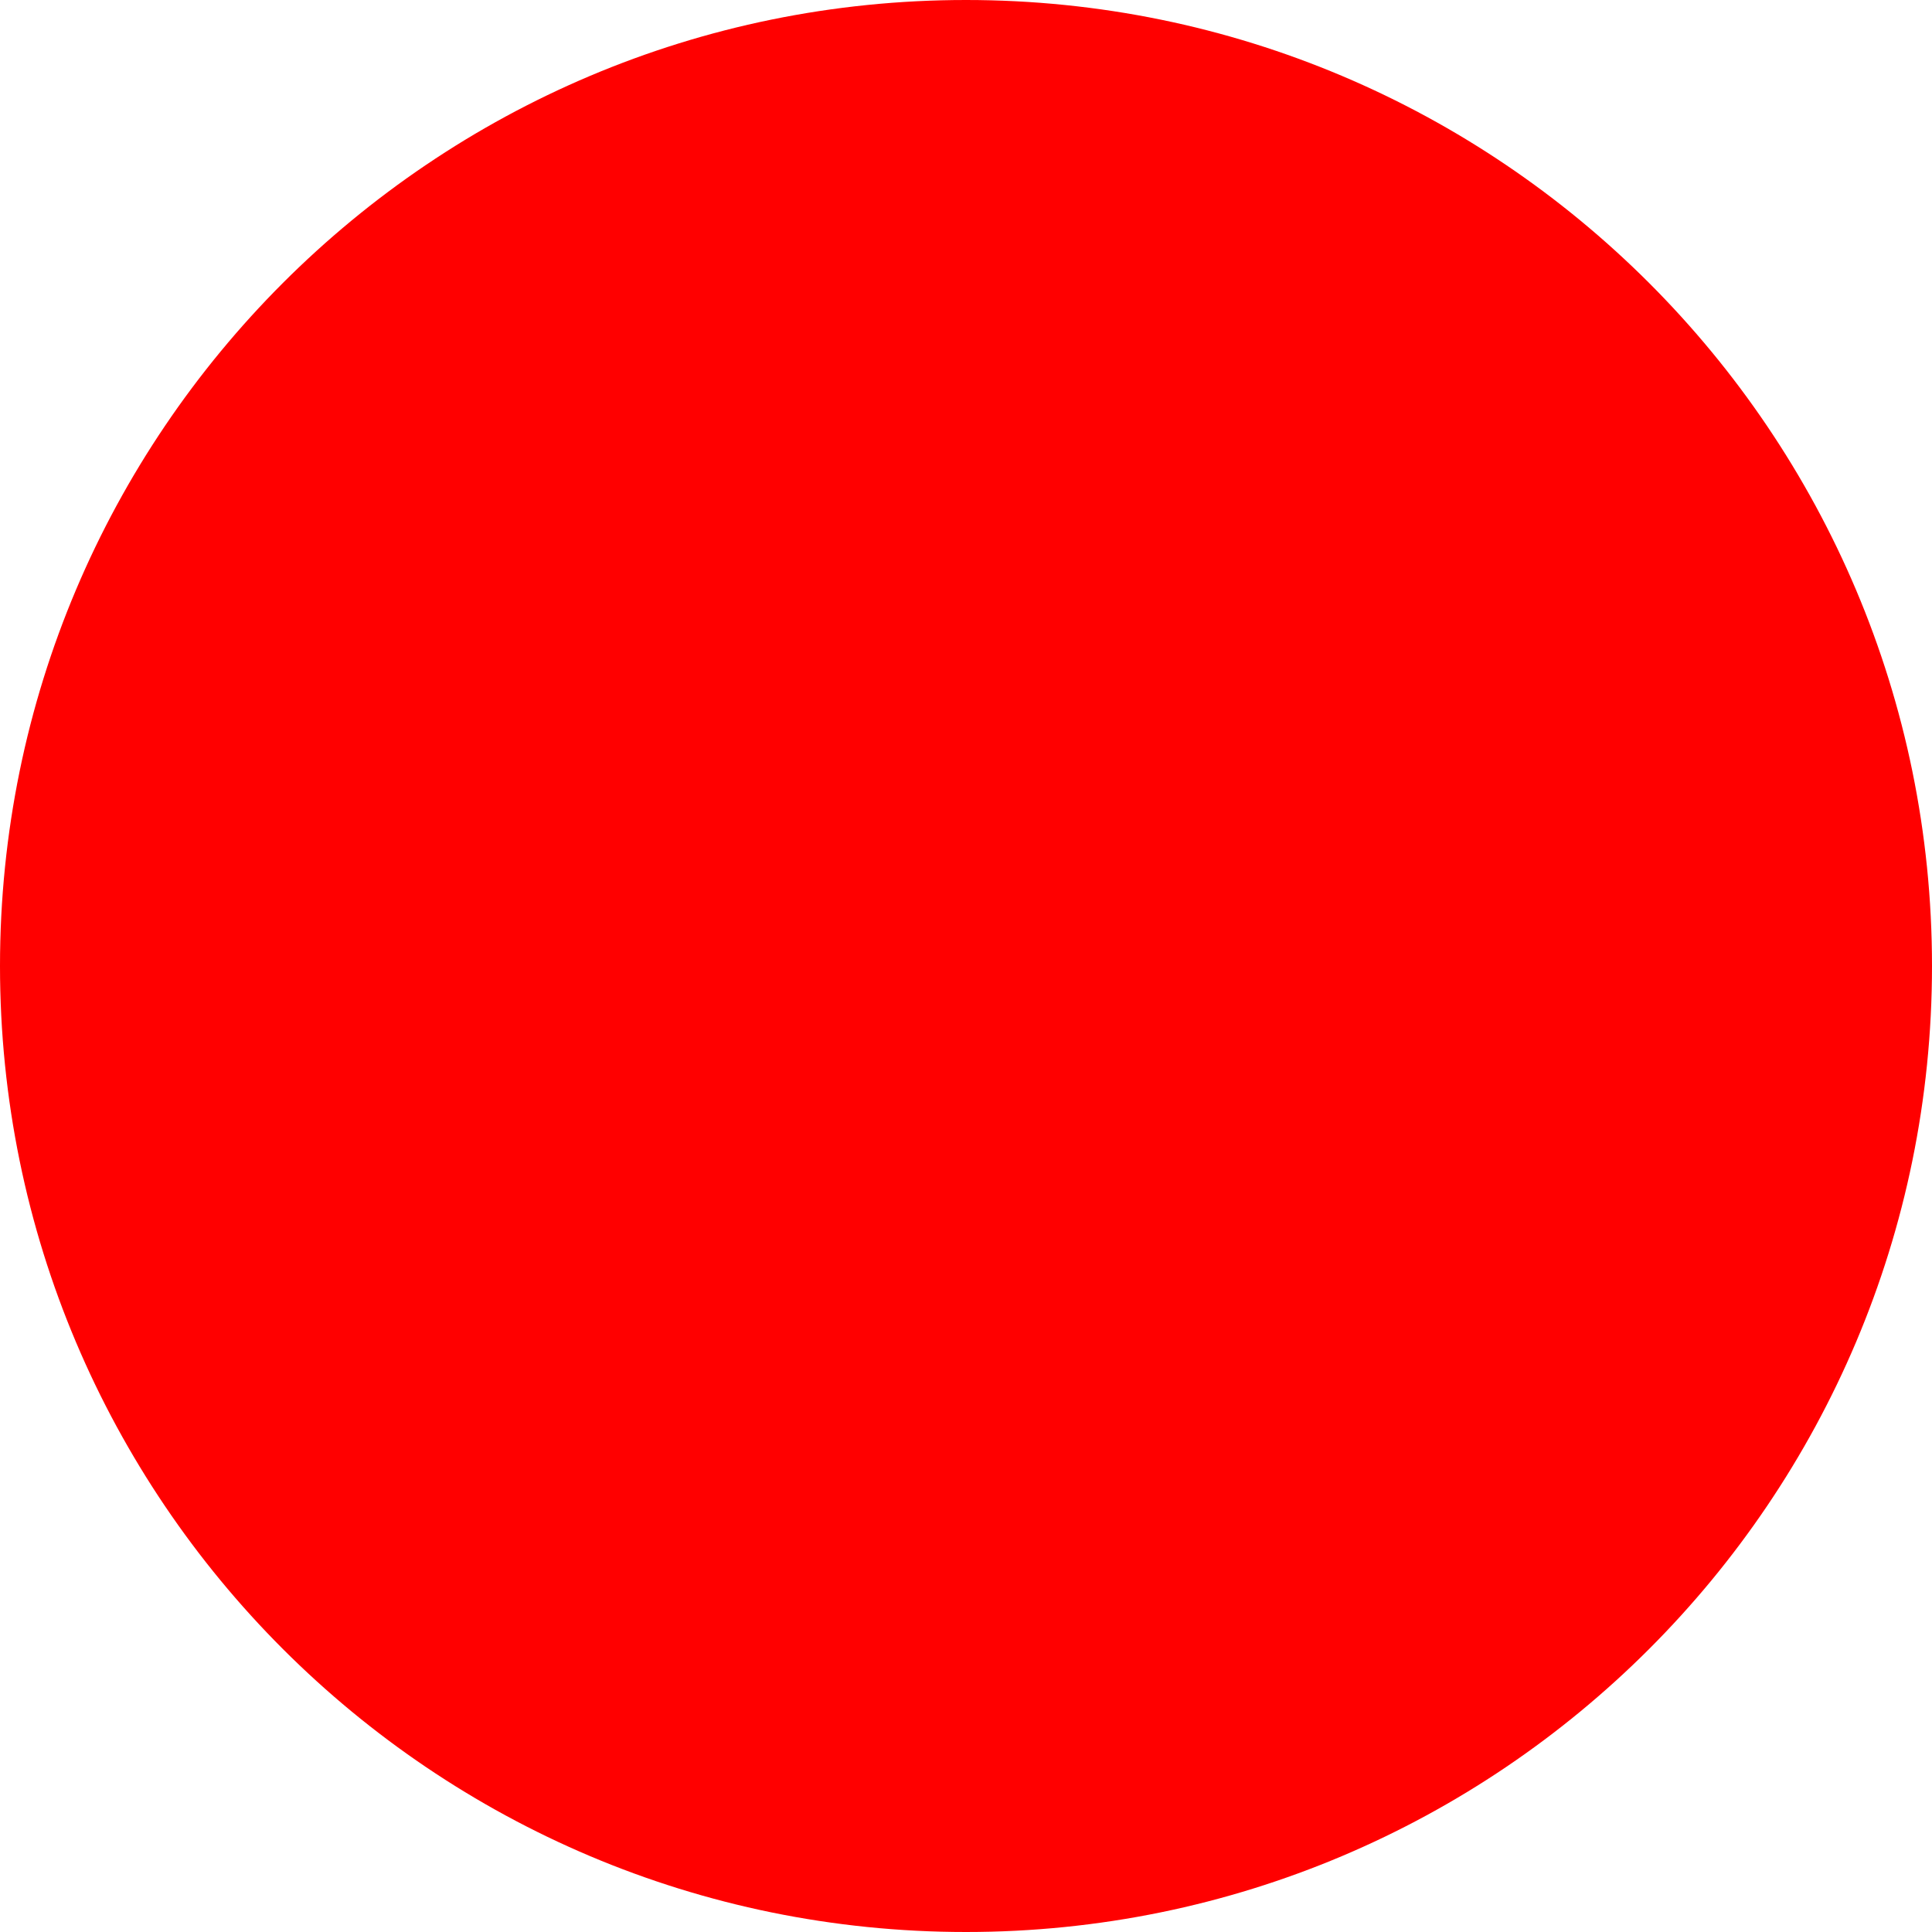
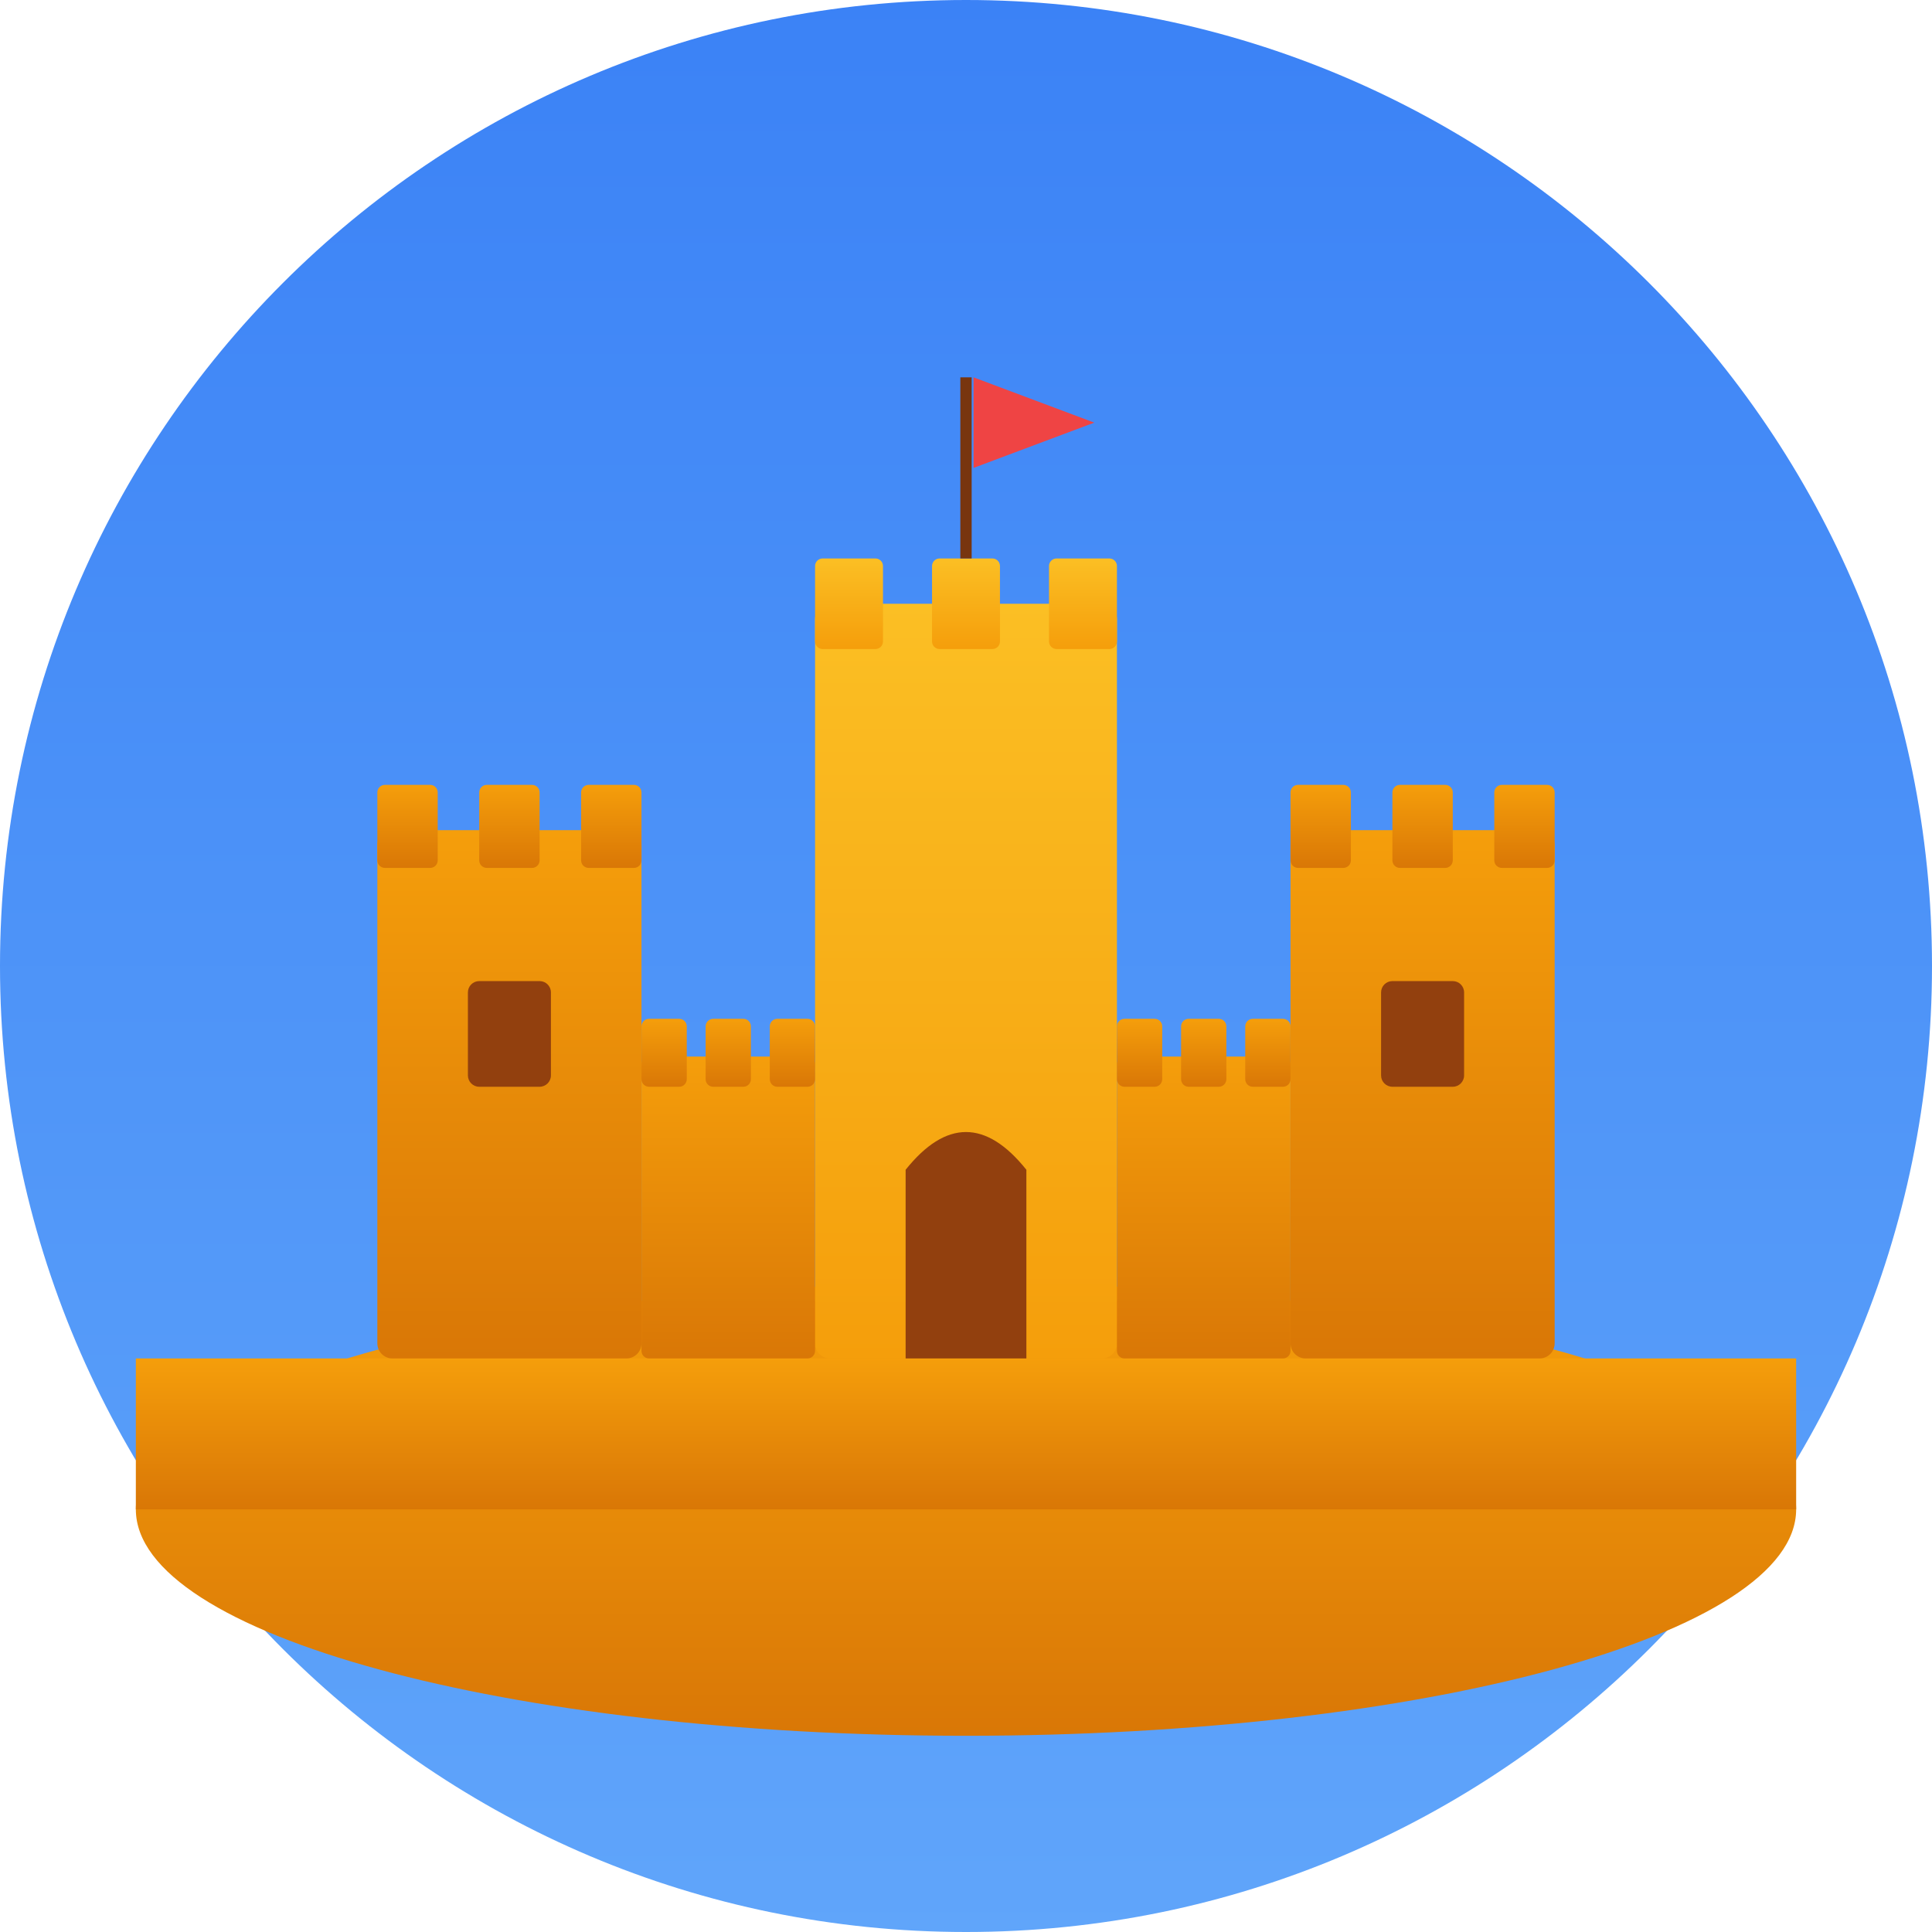
- <svg xmlns="http://www.w3.org/2000/svg" width="512" height="512">
-   <circle cx="256" cy="256" r="256" fill="red" />
+ <svg xmlns="http://www.w3.org/2000/svg" width="512" height="512" viewBox="0 0 512 512">
+   <defs>
+     <linearGradient id="sky" x1="0" y1="0" x2="0" y2="1">
+       <stop offset="0%" stop-color="#3b82f6" />
+       <stop offset="100%" stop-color="#60a5fa" />
+     </linearGradient>
+     <linearGradient id="sand" x1="0" y1="0" x2="0" y2="1">
+       <stop offset="0%" stop-color="#f59e0b" />
+       <stop offset="100%" stop-color="#d97706" />
+     </linearGradient>
+     <linearGradient id="tower" x1="0" y1="0" x2="0" y2="1">
+       <stop offset="0%" stop-color="#fbbf24" />
+       <stop offset="100%" stop-color="#f59e0b" />
+     </linearGradient>
+     <linearGradient id="towerDark" x1="0" y1="0" x2="0" y2="1">
+       <stop offset="0%" stop-color="#f59e0b" />
+       <stop offset="100%" stop-color="#d97706" />
+     </linearGradient>
+   </defs>
+   <circle cx="256" cy="256" r="256" fill="url(#sky)" />
+   <ellipse cx="256" cy="400" rx="220" ry="60" fill="url(#sand)" />
+   <rect x="36" y="360" width="440" height="40" fill="url(#sand)" />
+   <rect x="216" y="160" width="80" height="200" rx="4" fill="url(#tower)" />
+   <rect x="216" y="148" width="18" height="24" rx="2" fill="url(#tower)" />
+   <rect x="247" y="148" width="18" height="24" rx="2" fill="url(#tower)" />
+   <rect x="278" y="148" width="18" height="24" rx="2" fill="url(#tower)" />
+   <path d="M240,360 L240,310 Q256,290 272,310 L272,360 Z" fill="#92400e" />
+   <rect x="100" y="220" width="70" height="140" rx="4" fill="url(#towerDark)" />
+   <rect x="100" y="208" width="16" height="22" rx="2" fill="url(#towerDark)" />
+   <rect x="127" y="208" width="16" height="22" rx="2" fill="url(#towerDark)" />
+   <rect x="154" y="208" width="16" height="22" rx="2" fill="url(#towerDark)" />
+   <rect x="124" y="260" width="22" height="28" rx="3" fill="#92400e" />
+   <rect x="342" y="220" width="70" height="140" rx="4" fill="url(#towerDark)" />
+   <rect x="342" y="208" width="16" height="22" rx="2" fill="url(#towerDark)" />
+   <rect x="369" y="208" width="16" height="22" rx="2" fill="url(#towerDark)" />
+   <rect x="396" y="208" width="16" height="22" rx="2" fill="url(#towerDark)" />
+   <rect x="366" y="260" width="22" height="28" rx="3" fill="#92400e" />
+   <rect x="170" y="280" width="46" height="80" rx="2" fill="url(#towerDark)" />
+   <rect x="296" y="280" width="46" height="80" rx="2" fill="url(#towerDark)" />
+   <rect x="170" y="270" width="12" height="18" rx="2" fill="url(#towerDark)" />
+   <rect x="187" y="270" width="12" height="18" rx="2" fill="url(#towerDark)" />
+   <rect x="204" y="270" width="12" height="18" rx="2" fill="url(#towerDark)" />
+   <rect x="296" y="270" width="12" height="18" rx="2" fill="url(#towerDark)" />
+   <rect x="313" y="270" width="12" height="18" rx="2" fill="url(#towerDark)" />
+   <rect x="330" y="270" width="12" height="18" rx="2" fill="url(#towerDark)" />
+   <line x1="256" y1="148" x2="256" y2="100" stroke="#78350f" stroke-width="3" />
+   <path d="M258,100 L290,112 L258,124 Z" fill="#ef4444" />
</svg>
